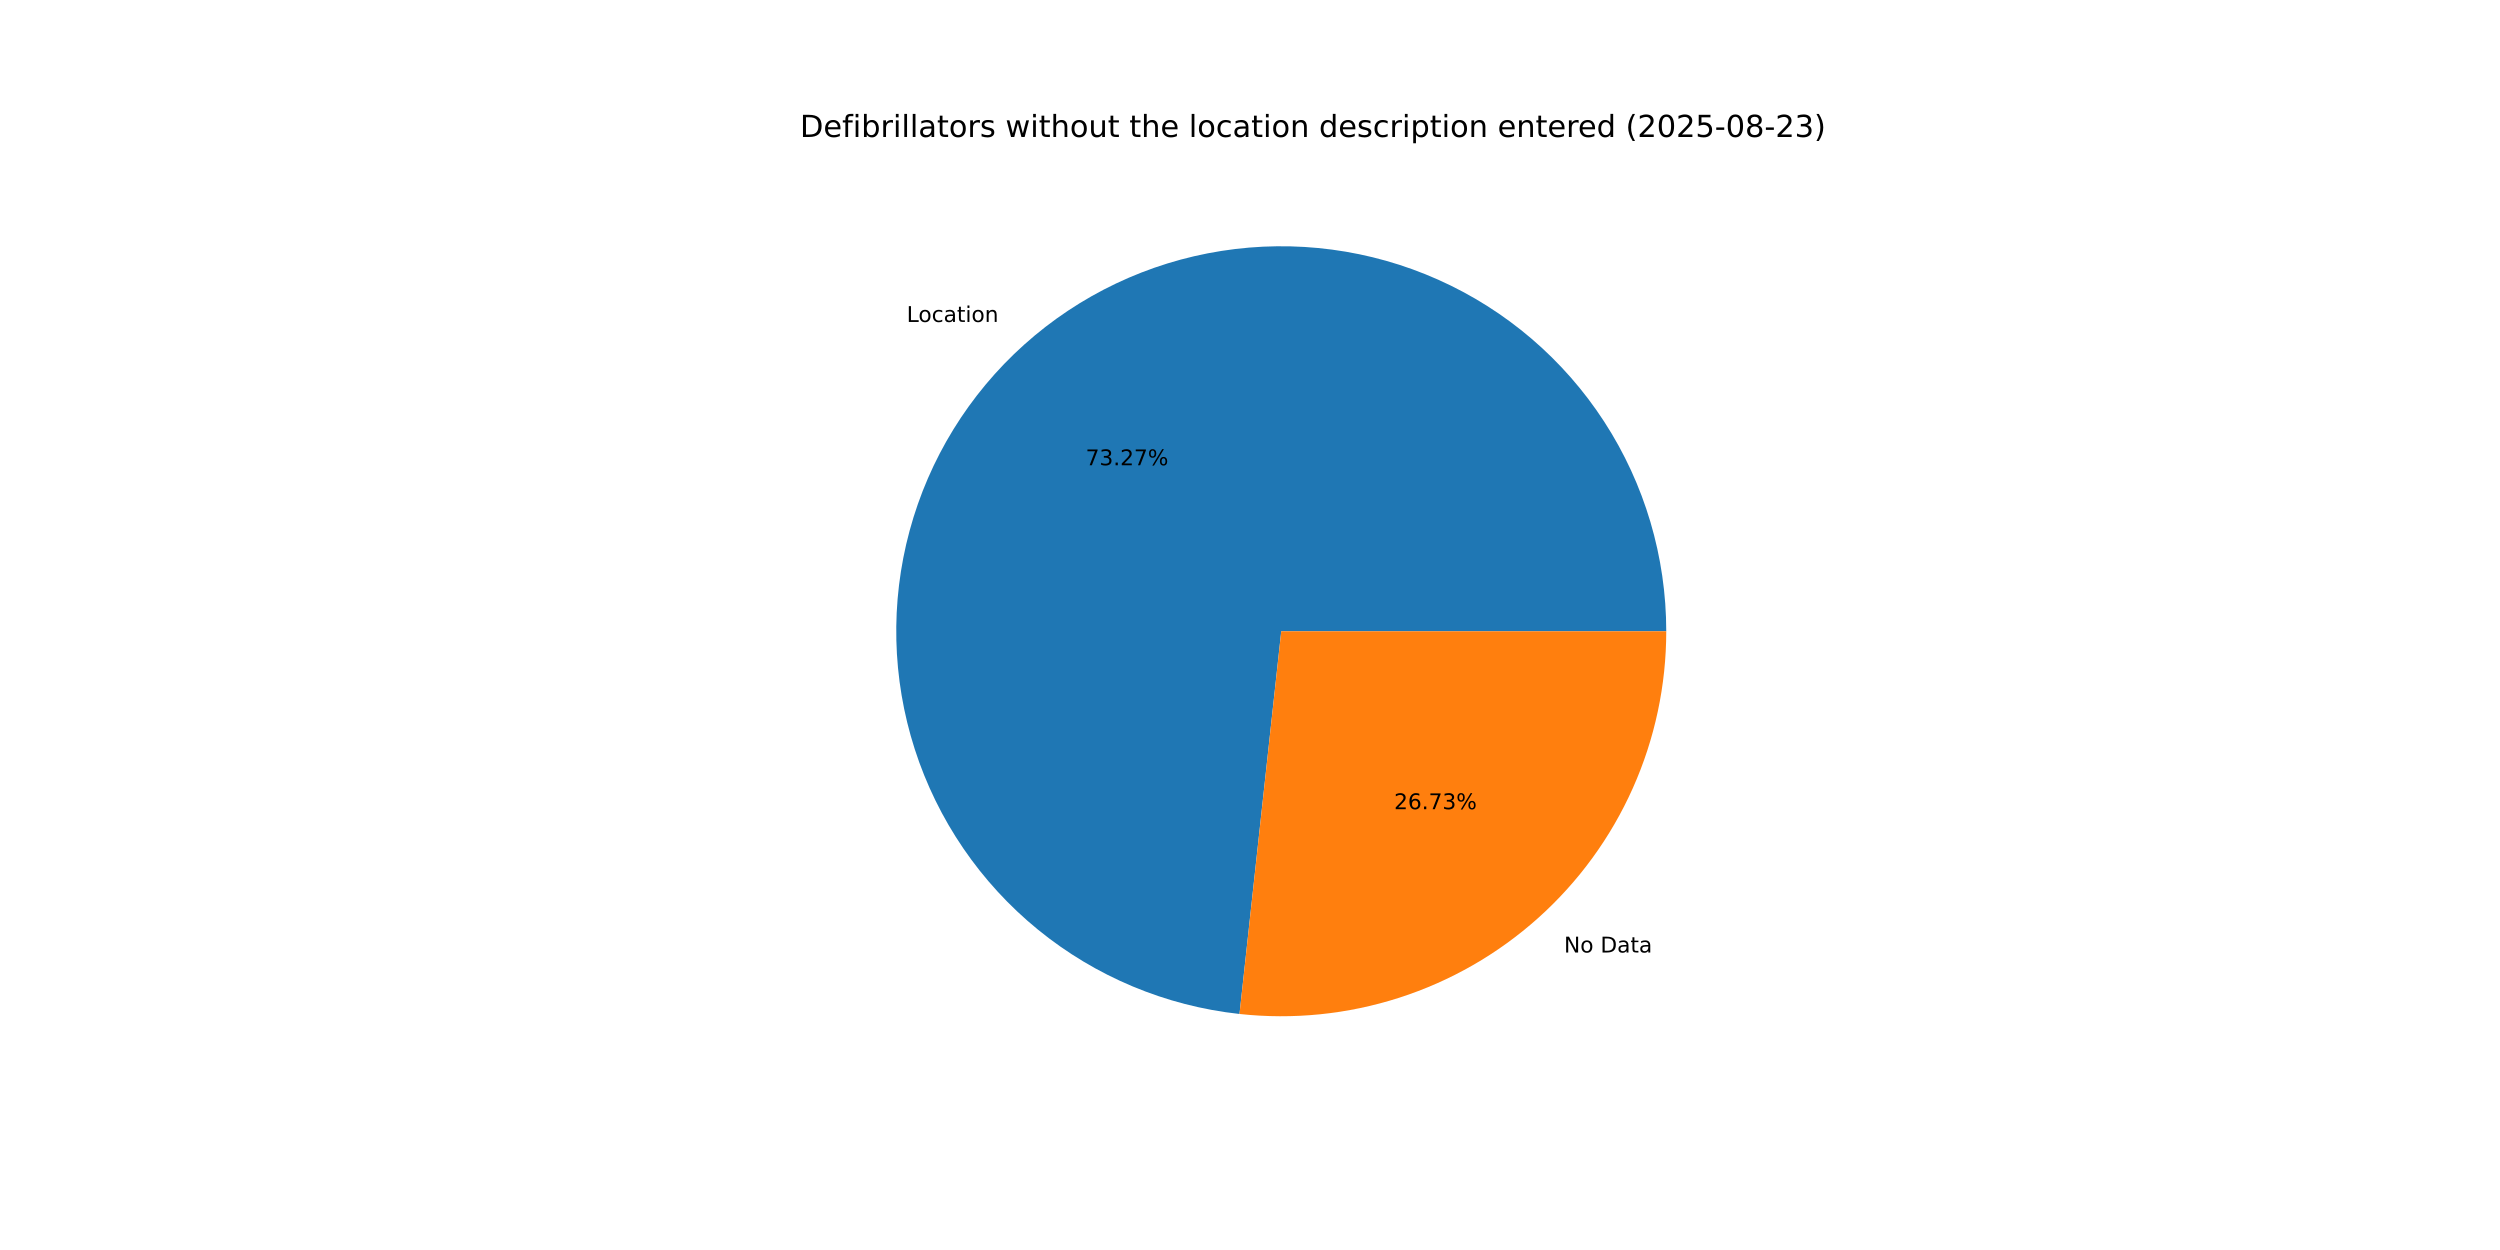
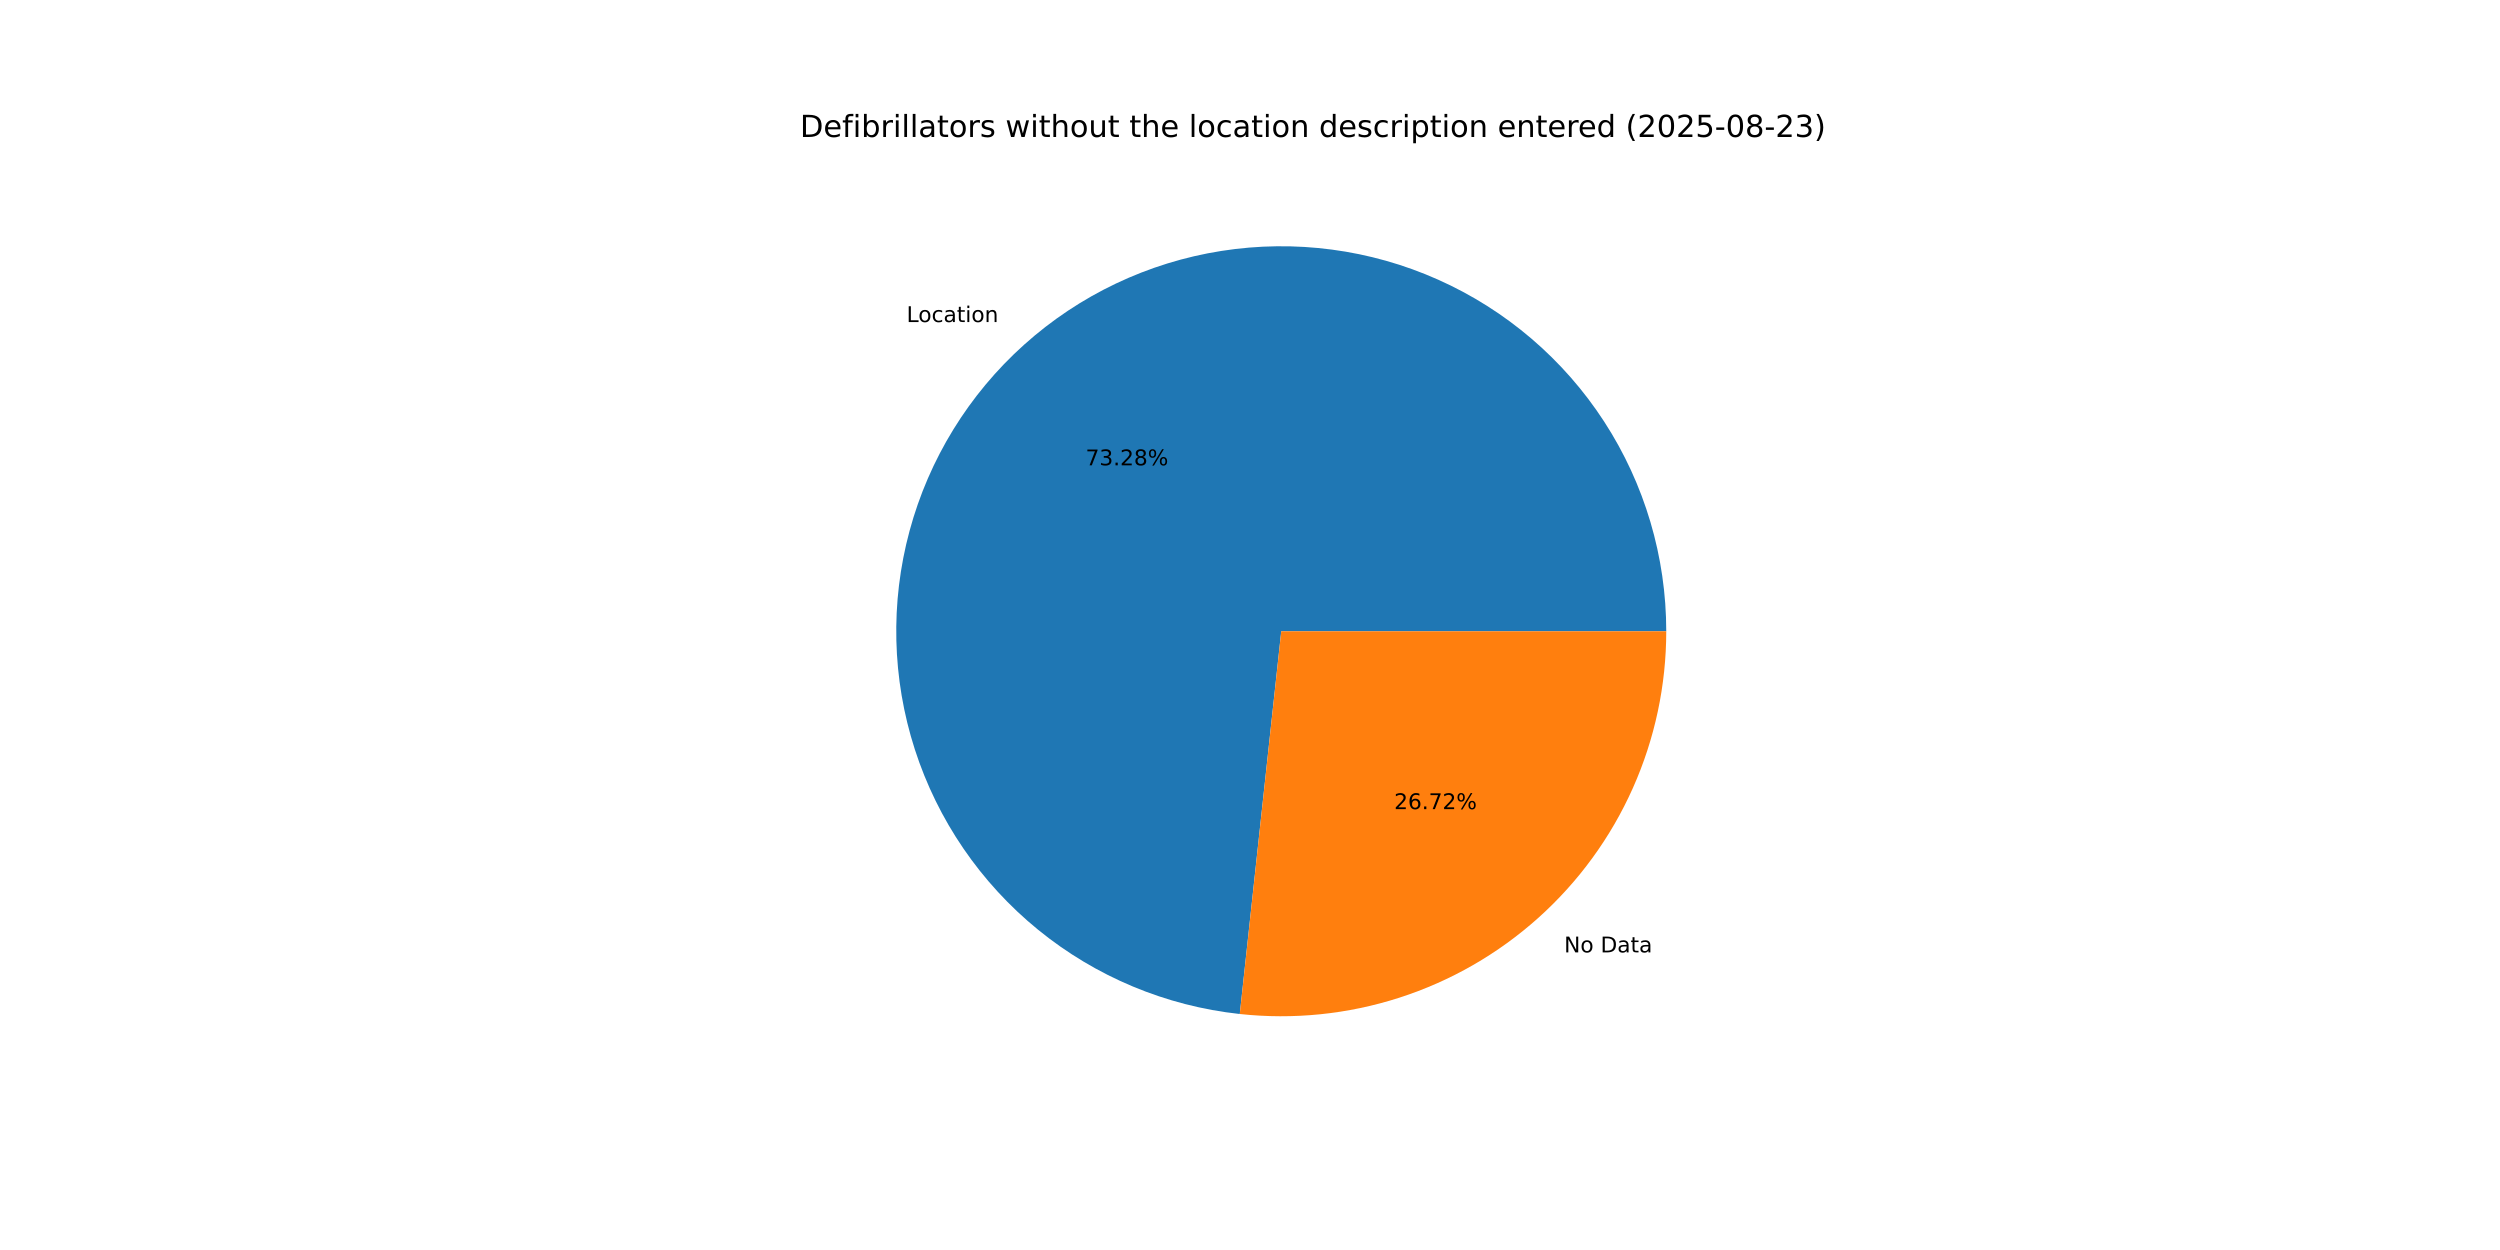
<svg xmlns="http://www.w3.org/2000/svg" xmlns:xlink="http://www.w3.org/1999/xlink" width="1152pt" height="576pt" viewBox="0 0 1152 576" version="1.1">
  <defs>
    <style type="text/css">*{stroke-linejoin: round; stroke-linecap: butt}</style>
  </defs>
  <g id="figure_1">
    <g id="patch_1">
      <path d="M 0 576  L 1152 576  L 1152 0  L 0 0  z " style="fill: #ffffff" />
    </g>
    <g id="axes_1">
      <g id="patch_2">
-         <path d="M 767.808 290.88  C 767.808 256.616 757.882 223.075 739.234 194.33  C 720.587 165.584 694.005 142.848 662.717 128.881  C 631.429 114.913 596.755 110.305 562.905 115.616  C 529.055 120.926 497.457 135.931 471.949 158.808  C 446.442 181.685 428.099 211.469 419.15 244.544  C 410.201 277.618 411.022 312.588 421.515 345.206  C 432.007 377.824 451.727 406.714 478.281 428.368  C 504.835 450.022 537.102 463.527 571.164 467.242  L 590.4 290.88  z " style="fill: #1f77b4" />
+         <path d="M 767.808 290.88  C 767.808 256.611 757.878 223.064 739.226 194.316  C 720.573 165.568 693.984 142.831 662.688 128.868  C 631.393 114.904 596.712 110.303 562.858 115.623  C 529.004 120.943 497.406 135.96 471.902 158.85  C 446.399 181.74 428.065 211.536 419.129 244.62  C 410.194 277.704 411.032 312.679 421.544 345.296  C 432.055 377.914 451.796 406.797 478.367 428.438  C 504.939 450.079 537.22 463.564 571.29 467.256  L 590.4 290.88  z " style="fill: #1f77b4" />
      </g>
      <g id="patch_3">
-         <path d="M 571.164 467.242  C 595.937 469.944 621.003 467.396 644.726 459.765  C 668.448 452.135 690.299 439.59 708.851 422.952  C 727.402 406.314 742.241 385.952 752.399 363.197  C 762.558 340.442 767.808 315.8 767.808 290.88  L 590.4 290.88  z " style="fill: #ff7f0e" />
+         <path d="M 571.29 467.256  C 596.054 469.939 621.108 467.377 644.816 459.736  C 668.524 452.096 690.36 439.548 708.898 422.91  C 727.435 406.272 742.263 385.916 752.412 363.168  C 762.562 340.421 767.808 315.789 767.808 290.88  L 590.4 290.88  z " style="fill: #ff7f0e" />
      </g>
      <g id="matplotlib.axis_1" />
      <g id="matplotlib.axis_2" />
      <g id="text_1">
-         <g transform="translate(417.8076 148.3599) scale(0.1 -0.1)">
+         <g transform="translate(417.7557 148.4064) scale(0.1 -0.1)">
          <defs>
            <path id="DejaVuSans-4c" d="M 628 4666  L 1259 4666  L 1259 531  L 3531 531  L 3531 0  L 628 0  L 628 4666  z " transform="scale(0.015625)" />
            <path id="DejaVuSans-6f" d="M 1959 3097  Q 1497 3097 1228 2736  Q 959 2375 959 1747  Q 959 1119 1226 758  Q 1494 397 1959 397  Q 2419 397 2687 759  Q 2956 1122 2956 1747  Q 2956 2369 2687 2733  Q 2419 3097 1959 3097  z M 1959 3584  Q 2709 3584 3137 3096  Q 3566 2609 3566 1747  Q 3566 888 3137 398  Q 2709 -91 1959 -91  Q 1206 -91 779 398  Q 353 888 353 1747  Q 353 2609 779 3096  Q 1206 3584 1959 3584  z " transform="scale(0.015625)" />
            <path id="DejaVuSans-63" d="M 3122 3366  L 3122 2828  Q 2878 2963 2633 3030  Q 2388 3097 2138 3097  Q 1578 3097 1268 2742  Q 959 2388 959 1747  Q 959 1106 1268 751  Q 1578 397 2138 397  Q 2388 397 2633 464  Q 2878 531 3122 666  L 3122 134  Q 2881 22 2623 -34  Q 2366 -91 2075 -91  Q 1284 -91 818 406  Q 353 903 353 1747  Q 353 2603 823 3093  Q 1294 3584 2113 3584  Q 2378 3584 2631 3529  Q 2884 3475 3122 3366  z " transform="scale(0.015625)" />
            <path id="DejaVuSans-61" d="M 2194 1759  Q 1497 1759 1228 1600  Q 959 1441 959 1056  Q 959 750 1161 570  Q 1363 391 1709 391  Q 2188 391 2477 730  Q 2766 1069 2766 1631  L 2766 1759  L 2194 1759  z M 3341 1997  L 3341 0  L 2766 0  L 2766 531  Q 2569 213 2275 61  Q 1981 -91 1556 -91  Q 1019 -91 701 211  Q 384 513 384 1019  Q 384 1609 779 1909  Q 1175 2209 1959 2209  L 2766 2209  L 2766 2266  Q 2766 2663 2505 2880  Q 2244 3097 1772 3097  Q 1472 3097 1187 3025  Q 903 2953 641 2809  L 641 3341  Q 956 3463 1253 3523  Q 1550 3584 1831 3584  Q 2591 3584 2966 3190  Q 3341 2797 3341 1997  z " transform="scale(0.015625)" />
            <path id="DejaVuSans-74" d="M 1172 4494  L 1172 3500  L 2356 3500  L 2356 3053  L 1172 3053  L 1172 1153  Q 1172 725 1289 603  Q 1406 481 1766 481  L 2356 481  L 2356 0  L 1766 0  Q 1100 0 847 248  Q 594 497 594 1153  L 594 3053  L 172 3053  L 172 3500  L 594 3500  L 594 4494  L 1172 4494  z " transform="scale(0.015625)" />
            <path id="DejaVuSans-69" d="M 603 3500  L 1178 3500  L 1178 0  L 603 0  L 603 3500  z M 603 4863  L 1178 4863  L 1178 4134  L 603 4134  L 603 4863  z " transform="scale(0.015625)" />
            <path id="DejaVuSans-6e" d="M 3513 2113  L 3513 0  L 2938 0  L 2938 2094  Q 2938 2591 2744 2837  Q 2550 3084 2163 3084  Q 1697 3084 1428 2787  Q 1159 2491 1159 1978  L 1159 0  L 581 0  L 581 3500  L 1159 3500  L 1159 2956  Q 1366 3272 1645 3428  Q 1925 3584 2291 3584  Q 2894 3584 3203 3211  Q 3513 2838 3513 2113  z " transform="scale(0.015625)" />
          </defs>
          <use xlink:href="#DejaVuSans-4c" />
          <use xlink:href="#DejaVuSans-6f" x="53.963" />
          <use xlink:href="#DejaVuSans-63" x="115.145" />
          <use xlink:href="#DejaVuSans-61" x="170.125" />
          <use xlink:href="#DejaVuSans-74" x="231.404" />
          <use xlink:href="#DejaVuSans-69" x="270.613" />
          <use xlink:href="#DejaVuSans-6f" x="298.396" />
          <use xlink:href="#DejaVuSans-6e" x="359.578" />
        </g>
      </g>
      <g id="text_2">
-         <g transform="translate(500.2649 214.396) scale(0.1 -0.1)">
+         <g transform="translate(500.2366 214.4214) scale(0.1 -0.1)">
          <defs>
            <path id="DejaVuSans-37" d="M 525 4666  L 3525 4666  L 3525 4397  L 1831 0  L 1172 0  L 2766 4134  L 525 4134  L 525 4666  z " transform="scale(0.015625)" />
            <path id="DejaVuSans-33" d="M 2597 2516  Q 3050 2419 3304 2112  Q 3559 1806 3559 1356  Q 3559 666 3084 287  Q 2609 -91 1734 -91  Q 1441 -91 1130 -33  Q 819 25 488 141  L 488 750  Q 750 597 1062 519  Q 1375 441 1716 441  Q 2309 441 2620 675  Q 2931 909 2931 1356  Q 2931 1769 2642 2001  Q 2353 2234 1838 2234  L 1294 2234  L 1294 2753  L 1863 2753  Q 2328 2753 2575 2939  Q 2822 3125 2822 3475  Q 2822 3834 2567 4026  Q 2313 4219 1838 4219  Q 1578 4219 1281 4162  Q 984 4106 628 3988  L 628 4550  Q 988 4650 1302 4700  Q 1616 4750 1894 4750  Q 2613 4750 3031 4423  Q 3450 4097 3450 3541  Q 3450 3153 3228 2886  Q 3006 2619 2597 2516  z " transform="scale(0.015625)" />
            <path id="DejaVuSans-2e" d="M 684 794  L 1344 794  L 1344 0  L 684 0  L 684 794  z " transform="scale(0.015625)" />
            <path id="DejaVuSans-32" d="M 1228 531  L 3431 531  L 3431 0  L 469 0  L 469 531  Q 828 903 1448 1529  Q 2069 2156 2228 2338  Q 2531 2678 2651 2914  Q 2772 3150 2772 3378  Q 2772 3750 2511 3984  Q 2250 4219 1831 4219  Q 1534 4219 1204 4116  Q 875 4013 500 3803  L 500 4441  Q 881 4594 1212 4672  Q 1544 4750 1819 4750  Q 2544 4750 2975 4387  Q 3406 4025 3406 3419  Q 3406 3131 3298 2873  Q 3191 2616 2906 2266  Q 2828 2175 2409 1742  Q 1991 1309 1228 531  z " transform="scale(0.015625)" />
+             <path id="DejaVuSans-38" d="M 2034 2216  Q 1584 2216 1326 1975  Q 1069 1734 1069 1313  Q 1069 891 1326 650  Q 1584 409 2034 409  Q 2484 409 2743 651  Q 3003 894 3003 1313  Q 3003 1734 2745 1975  Q 2488 2216 2034 2216  z M 1403 2484  Q 997 2584 770 2862  Q 544 3141 544 3541  Q 544 4100 942 4425  Q 1341 4750 2034 4750  Q 2731 4750 3128 4425  Q 3525 4100 3525 3541  Q 3525 3141 3298 2862  Q 3072 2584 2669 2484  Q 3125 2378 3379 2068  Q 3634 1759 3634 1313  Q 3634 634 3220 271  Q 2806 -91 2034 -91  Q 1263 -91 848 271  Q 434 634 434 1313  Q 434 1759 690 2068  Q 947 2378 1403 2484  z M 1172 3481  Q 1172 3119 1398 2916  Q 1625 2713 2034 2713  Q 2441 2713 2670 2916  Q 2900 3119 2900 3481  Q 2900 3844 2670 4047  Q 2441 4250 2034 4250  Q 1625 4250 1398 4047  Q 1172 3844 1172 3481  z " transform="scale(0.015625)" />
            <path id="DejaVuSans-25" d="M 4653 2053  Q 4381 2053 4226 1822  Q 4072 1591 4072 1178  Q 4072 772 4226 539  Q 4381 306 4653 306  Q 4919 306 5073 539  Q 5228 772 5228 1178  Q 5228 1588 5073 1820  Q 4919 2053 4653 2053  z M 4653 2450  Q 5147 2450 5437 2106  Q 5728 1763 5728 1178  Q 5728 594 5436 251  Q 5144 -91 4653 -91  Q 4153 -91 3862 251  Q 3572 594 3572 1178  Q 3572 1766 3864 2108  Q 4156 2450 4653 2450  z M 1428 4353  Q 1159 4353 1004 4120  Q 850 3888 850 3481  Q 850 3069 1003 2837  Q 1156 2606 1428 2606  Q 1700 2606 1854 2837  Q 2009 3069 2009 3481  Q 2009 3884 1853 4118  Q 1697 4353 1428 4353  z M 4250 4750  L 4750 4750  L 1831 -91  L 1331 -91  L 4250 4750  z M 1428 4750  Q 1922 4750 2215 4408  Q 2509 4066 2509 3481  Q 2509 2891 2217 2550  Q 1925 2209 1428 2209  Q 931 2209 642 2551  Q 353 2894 353 3481  Q 353 4063 643 4406  Q 934 4750 1428 4750  z " transform="scale(0.015625)" />
          </defs>
          <use xlink:href="#DejaVuSans-37" />
          <use xlink:href="#DejaVuSans-33" x="63.623" />
          <use xlink:href="#DejaVuSans-2e" x="127.246" />
          <use xlink:href="#DejaVuSans-32" x="159.033" />
-           <use xlink:href="#DejaVuSans-37" x="222.656" />
+           <use xlink:href="#DejaVuSans-38" x="222.656" />
          <use xlink:href="#DejaVuSans-25" x="286.279" />
        </g>
      </g>
      <g id="text_3">
-         <g transform="translate(720.6955 438.9189) scale(0.1 -0.1)">
+         <g transform="translate(720.7475 438.8723) scale(0.1 -0.1)">
          <defs>
            <path id="DejaVuSans-4e" d="M 628 4666  L 1478 4666  L 3547 763  L 3547 4666  L 4159 4666  L 4159 0  L 3309 0  L 1241 3903  L 1241 0  L 628 0  L 628 4666  z " transform="scale(0.015625)" />
            <path id="DejaVuSans-20" transform="scale(0.015625)" />
            <path id="DejaVuSans-44" d="M 1259 4147  L 1259 519  L 2022 519  Q 2988 519 3436 956  Q 3884 1394 3884 2338  Q 3884 3275 3436 3711  Q 2988 4147 2022 4147  L 1259 4147  z M 628 4666  L 1925 4666  Q 3281 4666 3915 4102  Q 4550 3538 4550 2338  Q 4550 1131 3912 565  Q 3275 0 1925 0  L 628 0  L 628 4666  z " transform="scale(0.015625)" />
          </defs>
          <use xlink:href="#DejaVuSans-4e" />
          <use xlink:href="#DejaVuSans-6f" x="74.805" />
          <use xlink:href="#DejaVuSans-20" x="135.986" />
          <use xlink:href="#DejaVuSans-44" x="167.773" />
          <use xlink:href="#DejaVuSans-61" x="244.775" />
          <use xlink:href="#DejaVuSans-74" x="306.055" />
          <use xlink:href="#DejaVuSans-61" x="345.264" />
        </g>
      </g>
      <g id="text_4">
-         <g transform="translate(642.4054 372.8827) scale(0.1 -0.1)">
+         <g transform="translate(642.4338 372.8573) scale(0.1 -0.1)">
          <defs>
            <path id="DejaVuSans-36" d="M 2113 2584  Q 1688 2584 1439 2293  Q 1191 2003 1191 1497  Q 1191 994 1439 701  Q 1688 409 2113 409  Q 2538 409 2786 701  Q 3034 994 3034 1497  Q 3034 2003 2786 2293  Q 2538 2584 2113 2584  z M 3366 4563  L 3366 3988  Q 3128 4100 2886 4159  Q 2644 4219 2406 4219  Q 1781 4219 1451 3797  Q 1122 3375 1075 2522  Q 1259 2794 1537 2939  Q 1816 3084 2150 3084  Q 2853 3084 3261 2657  Q 3669 2231 3669 1497  Q 3669 778 3244 343  Q 2819 -91 2113 -91  Q 1303 -91 875 529  Q 447 1150 447 2328  Q 447 3434 972 4092  Q 1497 4750 2381 4750  Q 2619 4750 2861 4703  Q 3103 4656 3366 4563  z " transform="scale(0.015625)" />
          </defs>
          <use xlink:href="#DejaVuSans-32" />
          <use xlink:href="#DejaVuSans-36" x="63.623" />
          <use xlink:href="#DejaVuSans-2e" x="127.246" />
          <use xlink:href="#DejaVuSans-37" x="159.033" />
-           <use xlink:href="#DejaVuSans-33" x="222.656" />
+           <use xlink:href="#DejaVuSans-32" x="222.656" />
          <use xlink:href="#DejaVuSans-25" x="286.279" />
        </g>
      </g>
      <g id="text_5">
        <g transform="translate(368.64 63.12) scale(0.14 -0.14)">
          <defs>
            <path id="DejaVuSans-65" d="M 3597 1894  L 3597 1613  L 953 1613  Q 991 1019 1311 708  Q 1631 397 2203 397  Q 2534 397 2845 478  Q 3156 559 3463 722  L 3463 178  Q 3153 47 2828 -22  Q 2503 -91 2169 -91  Q 1331 -91 842 396  Q 353 884 353 1716  Q 353 2575 817 3079  Q 1281 3584 2069 3584  Q 2775 3584 3186 3129  Q 3597 2675 3597 1894  z M 3022 2063  Q 3016 2534 2758 2815  Q 2500 3097 2075 3097  Q 1594 3097 1305 2825  Q 1016 2553 972 2059  L 3022 2063  z " transform="scale(0.015625)" />
            <path id="DejaVuSans-66" d="M 2375 4863  L 2375 4384  L 1825 4384  Q 1516 4384 1395 4259  Q 1275 4134 1275 3809  L 1275 3500  L 2222 3500  L 2222 3053  L 1275 3053  L 1275 0  L 697 0  L 697 3053  L 147 3053  L 147 3500  L 697 3500  L 697 3744  Q 697 4328 969 4595  Q 1241 4863 1831 4863  L 2375 4863  z " transform="scale(0.015625)" />
            <path id="DejaVuSans-62" d="M 3116 1747  Q 3116 2381 2855 2742  Q 2594 3103 2138 3103  Q 1681 3103 1420 2742  Q 1159 2381 1159 1747  Q 1159 1113 1420 752  Q 1681 391 2138 391  Q 2594 391 2855 752  Q 3116 1113 3116 1747  z M 1159 2969  Q 1341 3281 1617 3432  Q 1894 3584 2278 3584  Q 2916 3584 3314 3078  Q 3713 2572 3713 1747  Q 3713 922 3314 415  Q 2916 -91 2278 -91  Q 1894 -91 1617 61  Q 1341 213 1159 525  L 1159 0  L 581 0  L 581 4863  L 1159 4863  L 1159 2969  z " transform="scale(0.015625)" />
            <path id="DejaVuSans-72" d="M 2631 2963  Q 2534 3019 2420 3045  Q 2306 3072 2169 3072  Q 1681 3072 1420 2755  Q 1159 2438 1159 1844  L 1159 0  L 581 0  L 581 3500  L 1159 3500  L 1159 2956  Q 1341 3275 1631 3429  Q 1922 3584 2338 3584  Q 2397 3584 2469 3576  Q 2541 3569 2628 3553  L 2631 2963  z " transform="scale(0.015625)" />
            <path id="DejaVuSans-6c" d="M 603 4863  L 1178 4863  L 1178 0  L 603 0  L 603 4863  z " transform="scale(0.015625)" />
            <path id="DejaVuSans-73" d="M 2834 3397  L 2834 2853  Q 2591 2978 2328 3040  Q 2066 3103 1784 3103  Q 1356 3103 1142 2972  Q 928 2841 928 2578  Q 928 2378 1081 2264  Q 1234 2150 1697 2047  L 1894 2003  Q 2506 1872 2764 1633  Q 3022 1394 3022 966  Q 3022 478 2636 193  Q 2250 -91 1575 -91  Q 1294 -91 989 -36  Q 684 19 347 128  L 347 722  Q 666 556 975 473  Q 1284 391 1588 391  Q 1994 391 2212 530  Q 2431 669 2431 922  Q 2431 1156 2273 1281  Q 2116 1406 1581 1522  L 1381 1569  Q 847 1681 609 1914  Q 372 2147 372 2553  Q 372 3047 722 3315  Q 1072 3584 1716 3584  Q 2034 3584 2315 3537  Q 2597 3491 2834 3397  z " transform="scale(0.015625)" />
            <path id="DejaVuSans-77" d="M 269 3500  L 844 3500  L 1563 769  L 2278 3500  L 2956 3500  L 3675 769  L 4391 3500  L 4966 3500  L 4050 0  L 3372 0  L 2619 2869  L 1863 0  L 1184 0  L 269 3500  z " transform="scale(0.015625)" />
            <path id="DejaVuSans-68" d="M 3513 2113  L 3513 0  L 2938 0  L 2938 2094  Q 2938 2591 2744 2837  Q 2550 3084 2163 3084  Q 1697 3084 1428 2787  Q 1159 2491 1159 1978  L 1159 0  L 581 0  L 581 4863  L 1159 4863  L 1159 2956  Q 1366 3272 1645 3428  Q 1925 3584 2291 3584  Q 2894 3584 3203 3211  Q 3513 2838 3513 2113  z " transform="scale(0.015625)" />
            <path id="DejaVuSans-75" d="M 544 1381  L 544 3500  L 1119 3500  L 1119 1403  Q 1119 906 1312 657  Q 1506 409 1894 409  Q 2359 409 2629 706  Q 2900 1003 2900 1516  L 2900 3500  L 3475 3500  L 3475 0  L 2900 0  L 2900 538  Q 2691 219 2414 64  Q 2138 -91 1772 -91  Q 1169 -91 856 284  Q 544 659 544 1381  z M 1991 3584  L 1991 3584  z " transform="scale(0.015625)" />
            <path id="DejaVuSans-64" d="M 2906 2969  L 2906 4863  L 3481 4863  L 3481 0  L 2906 0  L 2906 525  Q 2725 213 2448 61  Q 2172 -91 1784 -91  Q 1150 -91 751 415  Q 353 922 353 1747  Q 353 2572 751 3078  Q 1150 3584 1784 3584  Q 2172 3584 2448 3432  Q 2725 3281 2906 2969  z M 947 1747  Q 947 1113 1208 752  Q 1469 391 1925 391  Q 2381 391 2643 752  Q 2906 1113 2906 1747  Q 2906 2381 2643 2742  Q 2381 3103 1925 3103  Q 1469 3103 1208 2742  Q 947 2381 947 1747  z " transform="scale(0.015625)" />
            <path id="DejaVuSans-70" d="M 1159 525  L 1159 -1331  L 581 -1331  L 581 3500  L 1159 3500  L 1159 2969  Q 1341 3281 1617 3432  Q 1894 3584 2278 3584  Q 2916 3584 3314 3078  Q 3713 2572 3713 1747  Q 3713 922 3314 415  Q 2916 -91 2278 -91  Q 1894 -91 1617 61  Q 1341 213 1159 525  z M 3116 1747  Q 3116 2381 2855 2742  Q 2594 3103 2138 3103  Q 1681 3103 1420 2742  Q 1159 2381 1159 1747  Q 1159 1113 1420 752  Q 1681 391 2138 391  Q 2594 391 2855 752  Q 3116 1113 3116 1747  z " transform="scale(0.015625)" />
            <path id="DejaVuSans-28" d="M 1984 4856  Q 1566 4138 1362 3434  Q 1159 2731 1159 2009  Q 1159 1288 1364 580  Q 1569 -128 1984 -844  L 1484 -844  Q 1016 -109 783 600  Q 550 1309 550 2009  Q 550 2706 781 3412  Q 1013 4119 1484 4856  L 1984 4856  z " transform="scale(0.015625)" />
            <path id="DejaVuSans-30" d="M 2034 4250  Q 1547 4250 1301 3770  Q 1056 3291 1056 2328  Q 1056 1369 1301 889  Q 1547 409 2034 409  Q 2525 409 2770 889  Q 3016 1369 3016 2328  Q 3016 3291 2770 3770  Q 2525 4250 2034 4250  z M 2034 4750  Q 2819 4750 3233 4129  Q 3647 3509 3647 2328  Q 3647 1150 3233 529  Q 2819 -91 2034 -91  Q 1250 -91 836 529  Q 422 1150 422 2328  Q 422 3509 836 4129  Q 1250 4750 2034 4750  z " transform="scale(0.015625)" />
            <path id="DejaVuSans-35" d="M 691 4666  L 3169 4666  L 3169 4134  L 1269 4134  L 1269 2991  Q 1406 3038 1543 3061  Q 1681 3084 1819 3084  Q 2600 3084 3056 2656  Q 3513 2228 3513 1497  Q 3513 744 3044 326  Q 2575 -91 1722 -91  Q 1428 -91 1123 -41  Q 819 9 494 109  L 494 744  Q 775 591 1075 516  Q 1375 441 1709 441  Q 2250 441 2565 725  Q 2881 1009 2881 1497  Q 2881 1984 2565 2268  Q 2250 2553 1709 2553  Q 1456 2553 1204 2497  Q 953 2441 691 2322  L 691 4666  z " transform="scale(0.015625)" />
            <path id="DejaVuSans-2d" d="M 313 2009  L 1997 2009  L 1997 1497  L 313 1497  L 313 2009  z " transform="scale(0.015625)" />
-             <path id="DejaVuSans-38" d="M 2034 2216  Q 1584 2216 1326 1975  Q 1069 1734 1069 1313  Q 1069 891 1326 650  Q 1584 409 2034 409  Q 2484 409 2743 651  Q 3003 894 3003 1313  Q 3003 1734 2745 1975  Q 2488 2216 2034 2216  z M 1403 2484  Q 997 2584 770 2862  Q 544 3141 544 3541  Q 544 4100 942 4425  Q 1341 4750 2034 4750  Q 2731 4750 3128 4425  Q 3525 4100 3525 3541  Q 3525 3141 3298 2862  Q 3072 2584 2669 2484  Q 3125 2378 3379 2068  Q 3634 1759 3634 1313  Q 3634 634 3220 271  Q 2806 -91 2034 -91  Q 1263 -91 848 271  Q 434 634 434 1313  Q 434 1759 690 2068  Q 947 2378 1403 2484  z M 1172 3481  Q 1172 3119 1398 2916  Q 1625 2713 2034 2713  Q 2441 2713 2670 2916  Q 2900 3119 2900 3481  Q 2900 3844 2670 4047  Q 2441 4250 2034 4250  Q 1625 4250 1398 4047  Q 1172 3844 1172 3481  z " transform="scale(0.015625)" />
            <path id="DejaVuSans-29" d="M 513 4856  L 1013 4856  Q 1481 4119 1714 3412  Q 1947 2706 1947 2009  Q 1947 1309 1714 600  Q 1481 -109 1013 -844  L 513 -844  Q 928 -128 1133 580  Q 1338 1288 1338 2009  Q 1338 2731 1133 3434  Q 928 4138 513 4856  z " transform="scale(0.015625)" />
          </defs>
          <use xlink:href="#DejaVuSans-44" />
          <use xlink:href="#DejaVuSans-65" x="77.002" />
          <use xlink:href="#DejaVuSans-66" x="138.525" />
          <use xlink:href="#DejaVuSans-69" x="173.73" />
          <use xlink:href="#DejaVuSans-62" x="201.514" />
          <use xlink:href="#DejaVuSans-72" x="264.99" />
          <use xlink:href="#DejaVuSans-69" x="306.104" />
          <use xlink:href="#DejaVuSans-6c" x="333.887" />
          <use xlink:href="#DejaVuSans-6c" x="361.67" />
          <use xlink:href="#DejaVuSans-61" x="389.453" />
          <use xlink:href="#DejaVuSans-74" x="450.732" />
          <use xlink:href="#DejaVuSans-6f" x="489.941" />
          <use xlink:href="#DejaVuSans-72" x="551.123" />
          <use xlink:href="#DejaVuSans-73" x="592.236" />
          <use xlink:href="#DejaVuSans-20" x="644.336" />
          <use xlink:href="#DejaVuSans-77" x="676.123" />
          <use xlink:href="#DejaVuSans-69" x="757.91" />
          <use xlink:href="#DejaVuSans-74" x="785.693" />
          <use xlink:href="#DejaVuSans-68" x="824.902" />
          <use xlink:href="#DejaVuSans-6f" x="888.281" />
          <use xlink:href="#DejaVuSans-75" x="949.463" />
          <use xlink:href="#DejaVuSans-74" x="1012.842" />
          <use xlink:href="#DejaVuSans-20" x="1052.051" />
          <use xlink:href="#DejaVuSans-74" x="1083.838" />
          <use xlink:href="#DejaVuSans-68" x="1123.047" />
          <use xlink:href="#DejaVuSans-65" x="1186.426" />
          <use xlink:href="#DejaVuSans-20" x="1247.949" />
          <use xlink:href="#DejaVuSans-6c" x="1279.736" />
          <use xlink:href="#DejaVuSans-6f" x="1307.52" />
          <use xlink:href="#DejaVuSans-63" x="1368.701" />
          <use xlink:href="#DejaVuSans-61" x="1423.682" />
          <use xlink:href="#DejaVuSans-74" x="1484.961" />
          <use xlink:href="#DejaVuSans-69" x="1524.17" />
          <use xlink:href="#DejaVuSans-6f" x="1551.953" />
          <use xlink:href="#DejaVuSans-6e" x="1613.135" />
          <use xlink:href="#DejaVuSans-20" x="1676.514" />
          <use xlink:href="#DejaVuSans-64" x="1708.301" />
          <use xlink:href="#DejaVuSans-65" x="1771.777" />
          <use xlink:href="#DejaVuSans-73" x="1833.301" />
          <use xlink:href="#DejaVuSans-63" x="1885.4" />
          <use xlink:href="#DejaVuSans-72" x="1940.381" />
          <use xlink:href="#DejaVuSans-69" x="1981.494" />
          <use xlink:href="#DejaVuSans-70" x="2009.277" />
          <use xlink:href="#DejaVuSans-74" x="2072.754" />
          <use xlink:href="#DejaVuSans-69" x="2111.963" />
          <use xlink:href="#DejaVuSans-6f" x="2139.746" />
          <use xlink:href="#DejaVuSans-6e" x="2200.928" />
          <use xlink:href="#DejaVuSans-20" x="2264.307" />
          <use xlink:href="#DejaVuSans-65" x="2296.094" />
          <use xlink:href="#DejaVuSans-6e" x="2357.617" />
          <use xlink:href="#DejaVuSans-74" x="2420.996" />
          <use xlink:href="#DejaVuSans-65" x="2460.205" />
          <use xlink:href="#DejaVuSans-72" x="2521.729" />
          <use xlink:href="#DejaVuSans-65" x="2560.592" />
          <use xlink:href="#DejaVuSans-64" x="2622.115" />
          <use xlink:href="#DejaVuSans-20" x="2685.592" />
          <use xlink:href="#DejaVuSans-28" x="2717.379" />
          <use xlink:href="#DejaVuSans-32" x="2756.393" />
          <use xlink:href="#DejaVuSans-30" x="2820.016" />
          <use xlink:href="#DejaVuSans-32" x="2883.639" />
          <use xlink:href="#DejaVuSans-35" x="2947.262" />
          <use xlink:href="#DejaVuSans-2d" x="3010.885" />
          <use xlink:href="#DejaVuSans-30" x="3046.969" />
          <use xlink:href="#DejaVuSans-38" x="3110.592" />
          <use xlink:href="#DejaVuSans-2d" x="3174.215" />
          <use xlink:href="#DejaVuSans-32" x="3210.299" />
          <use xlink:href="#DejaVuSans-33" x="3273.922" />
          <use xlink:href="#DejaVuSans-29" x="3337.545" />
        </g>
      </g>
    </g>
  </g>
</svg>
